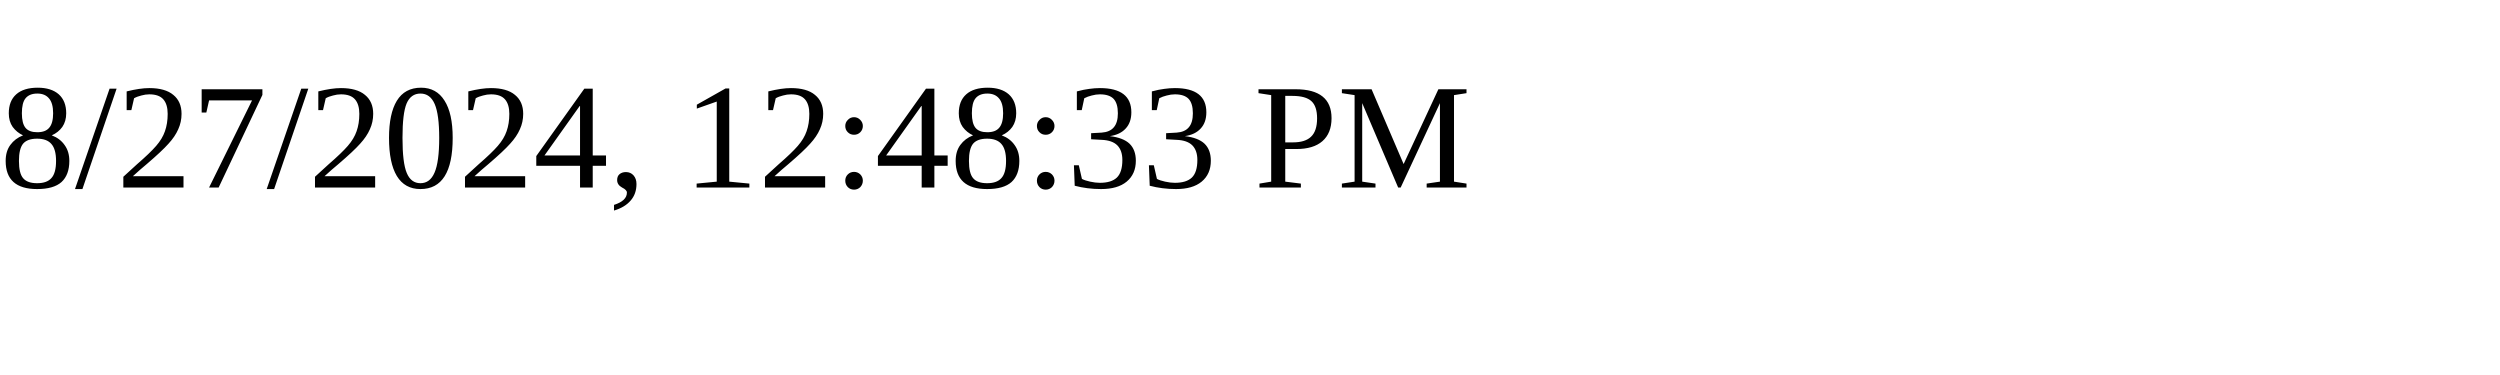
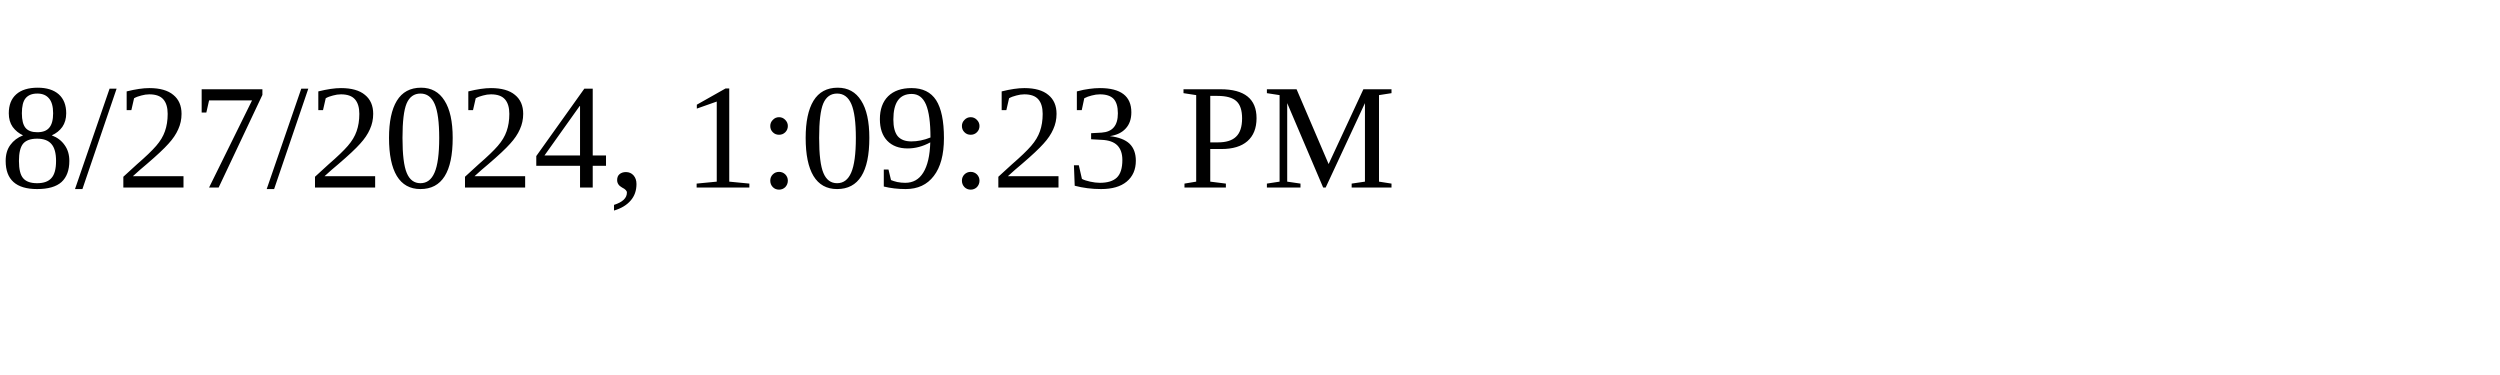
<svg xmlns="http://www.w3.org/2000/svg" height="30" width="200">
-   <text x="0" y="15">8/27/2024, 12:48:33 PM</text>
+   <text x="0" y="15">8/27/2024, 1:09:23 PM</text>
</svg>
